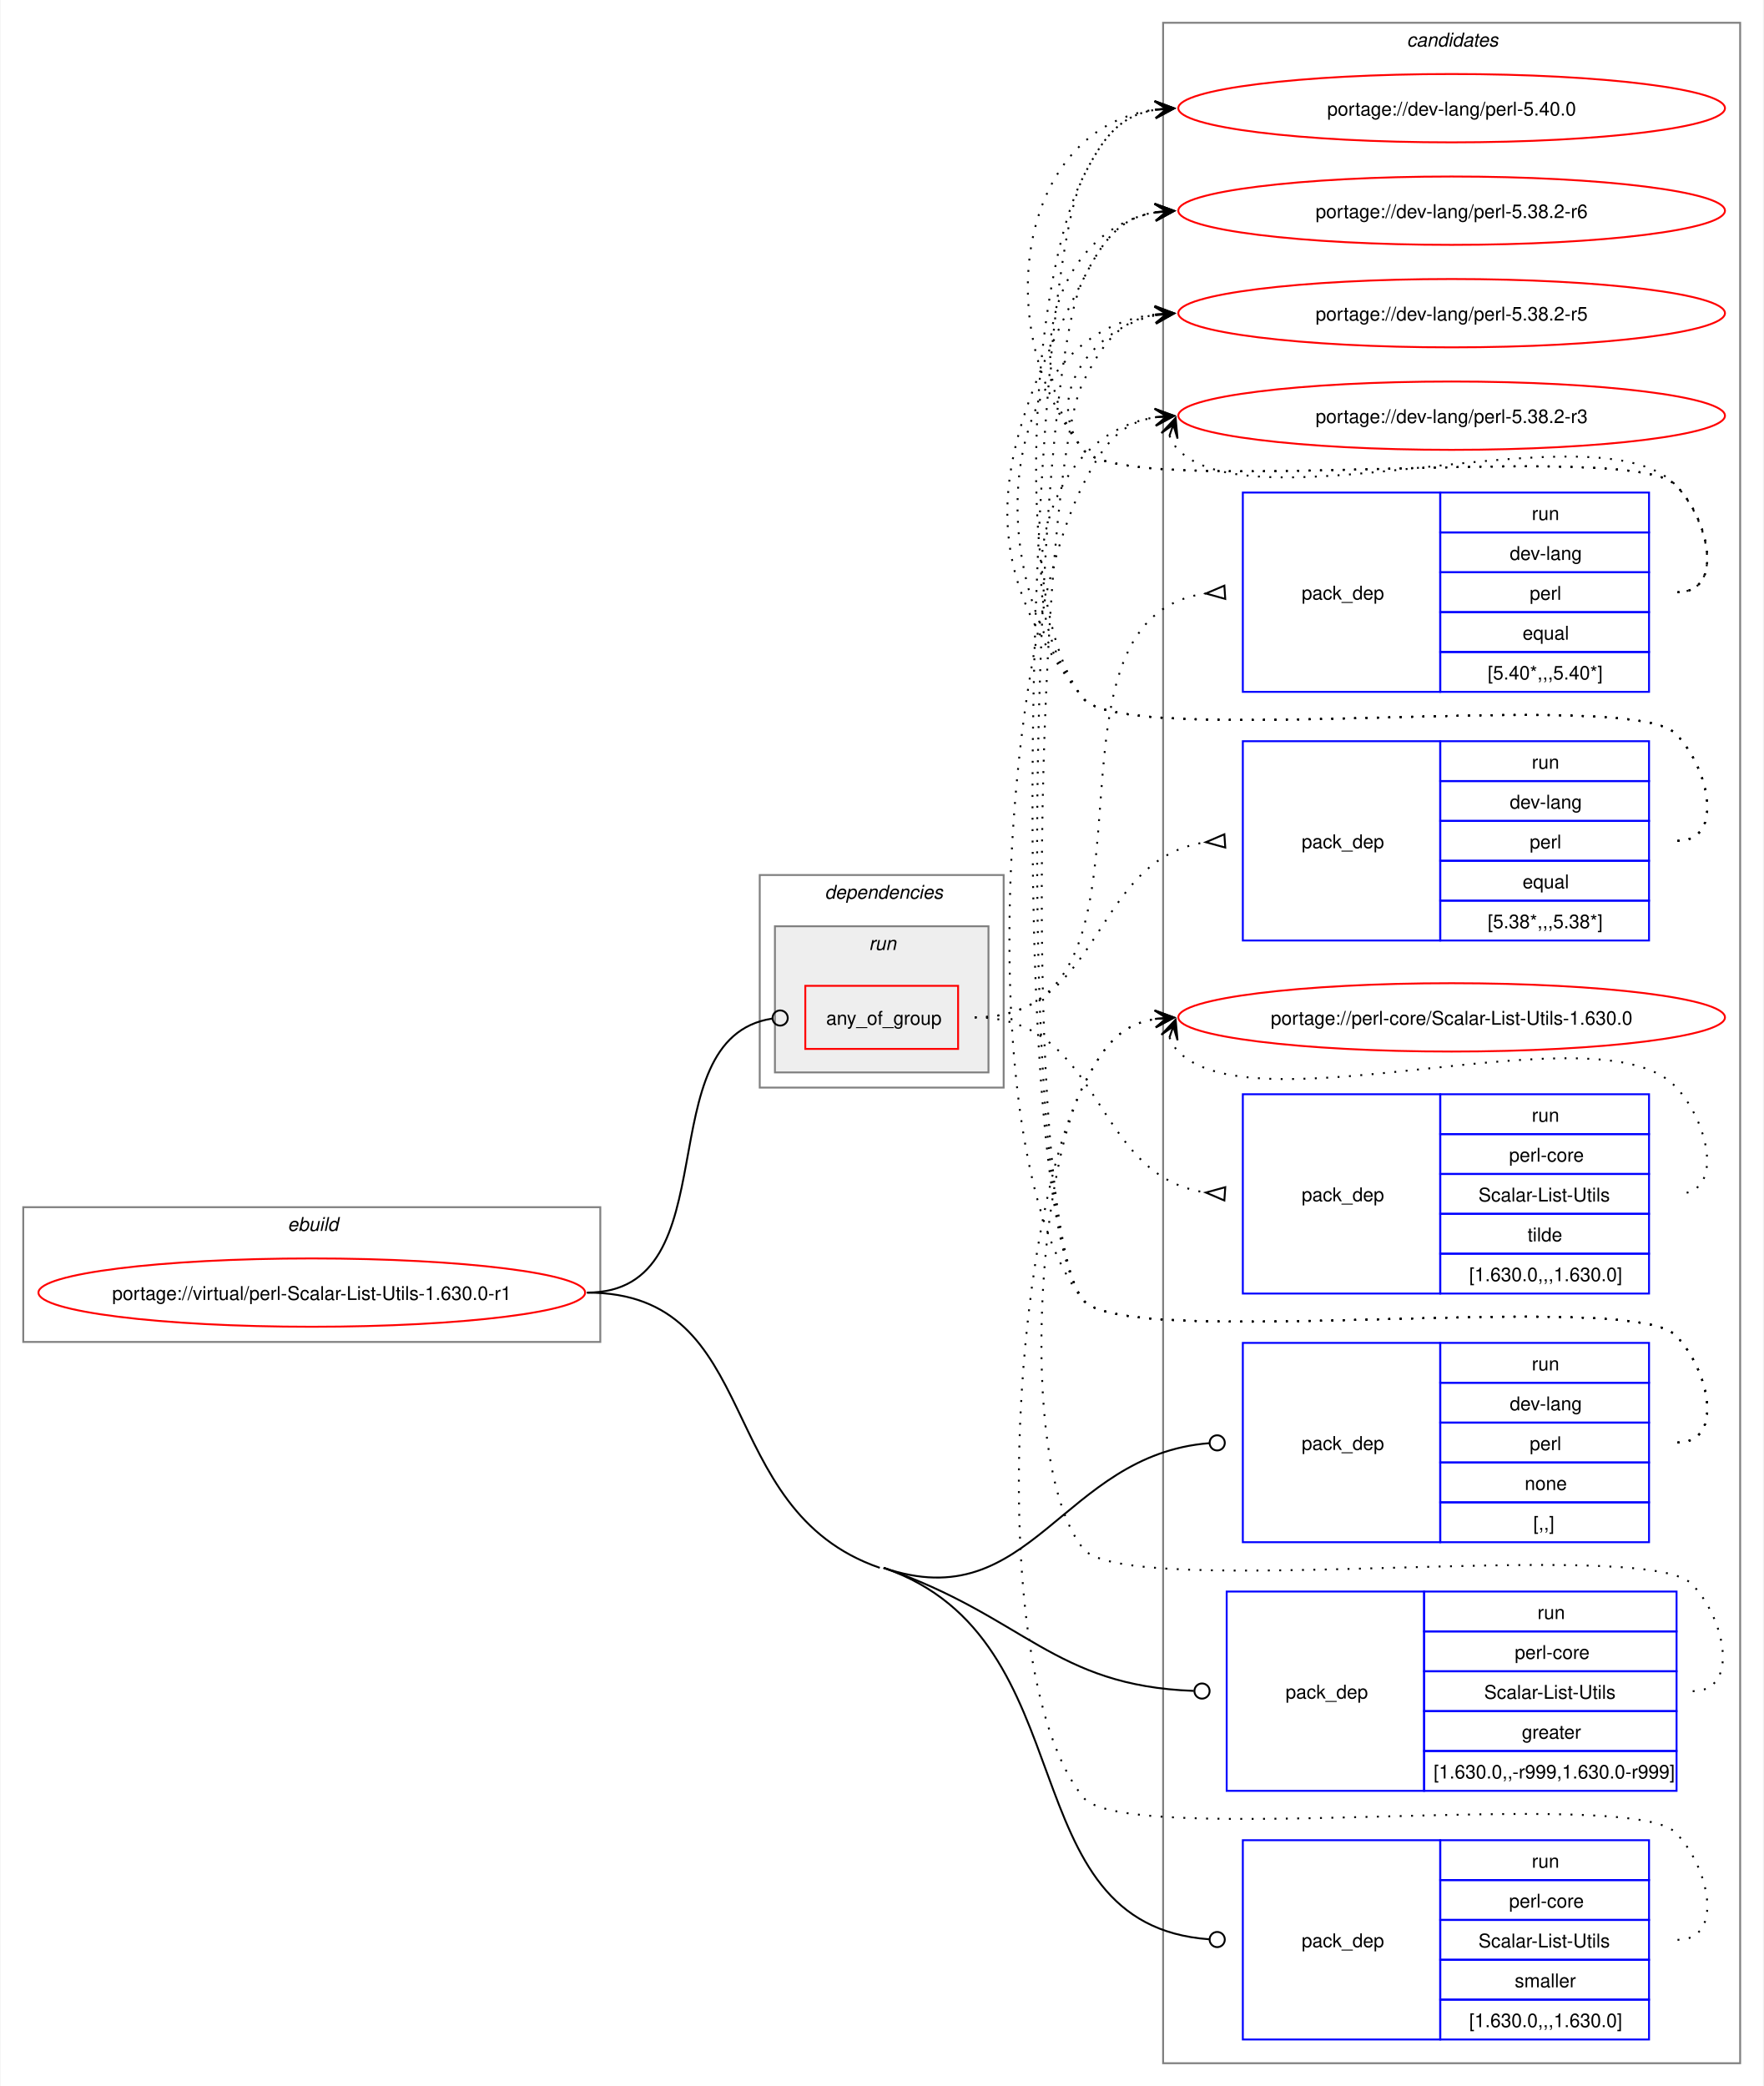
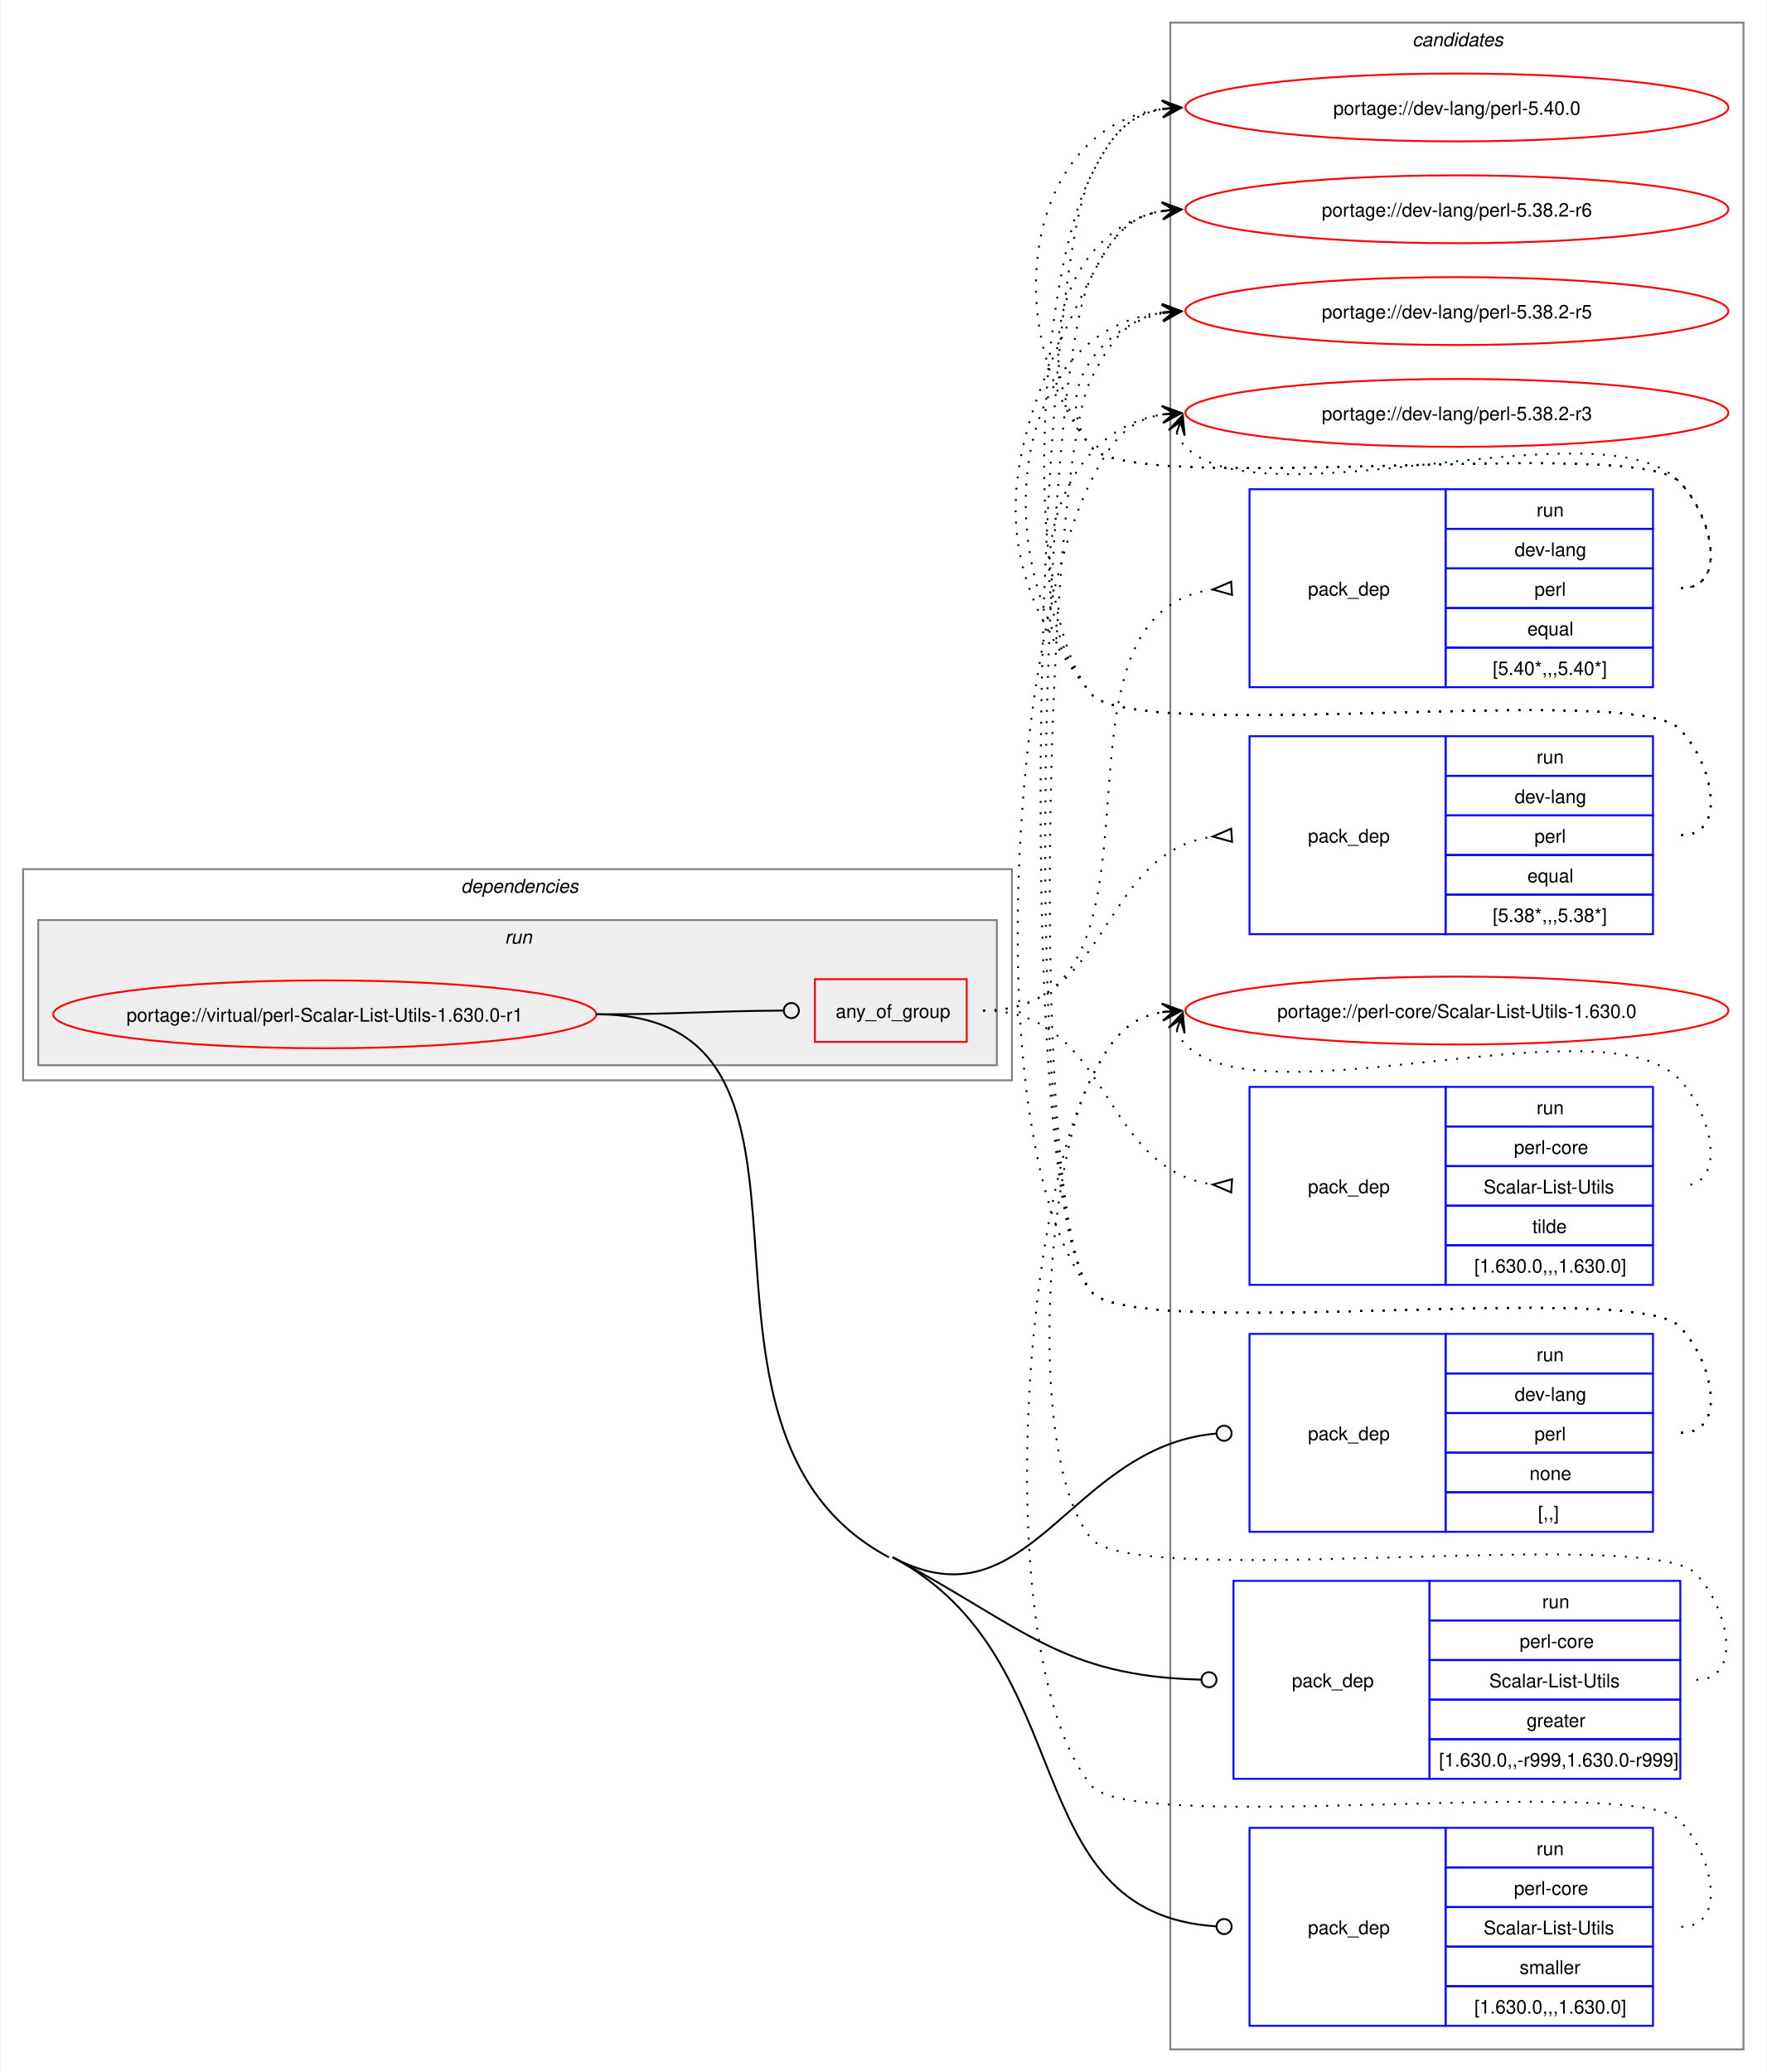
- <svg xmlns="http://www.w3.org/2000/svg" xmlns:xlink="http://www.w3.org/1999/xlink" width="929pt" height="1099pt" viewBox="0.00 0.00 928.50 1099.00">
+ <svg xmlns="http://www.w3.org/2000/svg" xmlns:xlink="http://www.w3.org/1999/xlink" width="937pt" height="1099pt" viewBox="0.00 0.00 936.50 1099.00">
  <g id="graph0" class="graph" transform="scale(1 1) rotate(0) translate(4 1095)">
-     <polygon fill="white" stroke="none" points="-4,4 -4,-1095 924.5,-1095 924.5,4 -4,4" />
+     <polygon fill="white" stroke="none" points="-4,4 -4,-1095 932.5,-1095 932.5,4 -4,4" />
    <g id="clust13" class="cluster">
-       <polygon fill="none" stroke="gray" points="608.5,-8 608.5,-1083 912.5,-1083 912.5,-8 608.5,-8" />
-       <text text-anchor="start" x="736.88" y="-1070.5" font-family="Helvetica,sans-Serif" font-style="italic" font-size="10.00">candidates</text>
-     </g>
-     <g id="clust1" class="cluster">
-       <polygon fill="none" stroke="gray" points="8,-388 8,-459 312,-459 312,-388 8,-388" />
-       <text text-anchor="start" x="147.25" y="-446.5" font-family="Helvetica,sans-Serif" font-style="italic" font-size="10.00">ebuild</text>
+       <polygon fill="none" stroke="gray" points="616.5,-8 616.5,-1083 920.5,-1083 920.5,-8 616.5,-8" />
+       <text text-anchor="start" x="744.88" y="-1070.5" font-family="Helvetica,sans-Serif" font-style="italic" font-size="10.00">candidates</text>
    </g>
    <g id="clust2" class="cluster">
-       <polygon fill="none" stroke="gray" points="396,-522 396,-634 524.5,-634 524.5,-522 396,-522" />
-       <text text-anchor="start" x="430.25" y="-621.5" font-family="Helvetica,sans-Serif" font-style="italic" font-size="10.00">dependencies</text>
+       <polygon fill="none" stroke="gray" points="8,-522 8,-634 532.5,-634 532.5,-522 8,-522" />
+       <text text-anchor="start" x="240.25" y="-621.5" font-family="Helvetica,sans-Serif" font-style="italic" font-size="10.00">dependencies</text>
    </g>
    <g id="clust5" class="cluster">
-       <polygon fill="#eeeeee" stroke="gray" points="404,-530 404,-607 516.5,-607 516.5,-530 404,-530" />
-       <text text-anchor="start" x="453.5" y="-594.5" font-family="Helvetica,sans-Serif" font-style="italic" font-size="10.00">run</text>
+       <polygon fill="#eeeeee" stroke="gray" points="16,-530 16,-607 524.5,-607 524.5,-530 16,-530" />
+       <text text-anchor="start" x="263.5" y="-594.5" font-family="Helvetica,sans-Serif" font-style="italic" font-size="10.00">run</text>
    </g>
    <g id="node1" class="node">
      <g id="a_node1">
        <a xlink:href="../virtual/perl-Scalar-List-Utils-1.630.0-r1.svg" xlink:title="portage://virtual/perl-Scalar-List-Utils-1.630.0-r1">
-           <ellipse fill="none" stroke="red" cx="160" cy="-414" rx="144" ry="18" />
-           <text text-anchor="middle" x="160" y="-410.12" font-family="Helvetica,sans-Serif" font-size="10.00">portage://virtual/perl-Scalar-List-Utils-1.630.0-r1</text>
+           <ellipse fill="none" stroke="red" cx="168" cy="-557" rx="144" ry="18" />
+           <text text-anchor="middle" x="168" y="-553.12" font-family="Helvetica,sans-Serif" font-size="10.00">portage://virtual/perl-Scalar-List-Utils-1.630.0-r1</text>
        </a>
      </g>
    </g>
    <g id="node2" class="node">
-       <polygon fill="none" stroke="red" points="420,-542.38 420,-575.62 500.5,-575.62 500.5,-542.38 420,-542.38" />
-       <text text-anchor="start" x="431" y="-555.12" font-family="Helvetica,sans-Serif" font-size="10.00">any_of_group</text>
+       <polygon fill="none" stroke="red" points="428,-542.38 428,-575.62 508.5,-575.62 508.5,-542.38 428,-542.38" />
+       <text text-anchor="start" x="439" y="-555.12" font-family="Helvetica,sans-Serif" font-size="10.00">any_of_group</text>
    </g>
    <g id="edge4" class="edge">
-       <path fill="none" stroke="black" d="M305,-414C381.77,-414 335.34,-547.89 402.48,-558.35" />
-       <ellipse fill="none" stroke="black" cx="406.76" cy="-558.67" rx="4" ry="4" />
+       <path fill="none" stroke="black" d="M312,-557C356.91,-557 370.3,-558.75 411.15,-558.98" />
+       <ellipse fill="none" stroke="black" cx="415.5" cy="-558.99" rx="4" ry="4" />
    </g>
    <g id="node6" class="node">
-       <polygon fill="none" stroke="blue" points="650.5,-282.5 650.5,-387.5 754.5,-387.5 754.5,-282.5 650.5,-282.5" />
-       <text text-anchor="start" x="681.5" y="-331.12" font-family="Helvetica,sans-Serif" font-size="10.00">pack_dep</text>
-       <polygon fill="none" stroke="blue" points="754.5,-366.5 754.5,-387.5 864.5,-387.5 864.5,-366.5 754.5,-366.5" />
-       <text text-anchor="start" x="802.75" y="-373" font-family="Helvetica,sans-Serif" font-size="10.00">run</text>
-       <polygon fill="none" stroke="blue" points="754.5,-345.5 754.5,-366.5 864.5,-366.5 864.5,-345.5 754.5,-345.5" />
-       <text text-anchor="start" x="791.12" y="-352" font-family="Helvetica,sans-Serif" font-size="10.00">dev-lang</text>
-       <polygon fill="none" stroke="blue" points="754.5,-324.5 754.5,-345.5 864.5,-345.5 864.5,-324.5 754.5,-324.5" />
-       <text text-anchor="start" x="801.62" y="-331" font-family="Helvetica,sans-Serif" font-size="10.00">perl</text>
-       <polygon fill="none" stroke="blue" points="754.5,-303.5 754.5,-324.5 864.5,-324.5 864.5,-303.5 754.5,-303.5" />
-       <text text-anchor="start" x="799" y="-310" font-family="Helvetica,sans-Serif" font-size="10.00">none</text>
-       <polygon fill="none" stroke="blue" points="754.5,-282.5 754.5,-303.5 864.5,-303.5 864.5,-282.5 754.5,-282.5" />
-       <text text-anchor="start" x="803.5" y="-289" font-family="Helvetica,sans-Serif" font-size="10.00">[,,]</text>
+       <polygon fill="none" stroke="blue" points="658.5,-282.5 658.5,-387.5 762.5,-387.5 762.5,-282.5 658.5,-282.5" />
+       <text text-anchor="start" x="689.5" y="-331.12" font-family="Helvetica,sans-Serif" font-size="10.00">pack_dep</text>
+       <polygon fill="none" stroke="blue" points="762.5,-366.5 762.5,-387.5 872.5,-387.5 872.5,-366.5 762.5,-366.5" />
+       <text text-anchor="start" x="810.75" y="-373" font-family="Helvetica,sans-Serif" font-size="10.00">run</text>
+       <polygon fill="none" stroke="blue" points="762.5,-345.5 762.5,-366.5 872.5,-366.5 872.5,-345.5 762.5,-345.5" />
+       <text text-anchor="start" x="799.12" y="-352" font-family="Helvetica,sans-Serif" font-size="10.00">dev-lang</text>
+       <polygon fill="none" stroke="blue" points="762.5,-324.5 762.5,-345.5 872.5,-345.5 872.5,-324.5 762.5,-324.5" />
+       <text text-anchor="start" x="809.62" y="-331" font-family="Helvetica,sans-Serif" font-size="10.00">perl</text>
+       <polygon fill="none" stroke="blue" points="762.5,-303.5 762.5,-324.5 872.5,-324.5 872.5,-303.5 762.5,-303.5" />
+       <text text-anchor="start" x="807" y="-310" font-family="Helvetica,sans-Serif" font-size="10.00">none</text>
+       <polygon fill="none" stroke="blue" points="762.5,-282.5 762.5,-303.5 872.5,-303.5 872.5,-282.5 762.5,-282.5" />
+       <text text-anchor="start" x="811.5" y="-289" font-family="Helvetica,sans-Serif" font-size="10.00">[,,]</text>
    </g>
    <g id="edge5" class="edge">
-       <path fill="none" stroke="black" d="M461.25,-269C539.08,-242.21 555.1,-328.56 632.76,-334.66" />
-       <ellipse fill="none" stroke="black" cx="637" cy="-334.83" rx="4" ry="4" />
+       <path fill="none" stroke="black" d="M469.25,-269C541.92,-230.34 562.74,-327.72 640.74,-334.62" />
+       <ellipse fill="none" stroke="black" cx="645" cy="-334.8" rx="4" ry="4" />
    </g>
    <g id="node7" class="node">
-       <polygon fill="none" stroke="blue" points="642,-151.5 642,-256.5 746,-256.5 746,-151.5 642,-151.5" />
-       <text text-anchor="start" x="673" y="-200.12" font-family="Helvetica,sans-Serif" font-size="10.00">pack_dep</text>
-       <polygon fill="none" stroke="blue" points="746,-235.5 746,-256.5 879,-256.5 879,-235.5 746,-235.5" />
-       <text text-anchor="start" x="805.75" y="-242" font-family="Helvetica,sans-Serif" font-size="10.00">run</text>
-       <polygon fill="none" stroke="blue" points="746,-214.5 746,-235.5 879,-235.5 879,-214.5 746,-214.5" />
-       <text text-anchor="start" x="793.75" y="-221" font-family="Helvetica,sans-Serif" font-size="10.00">perl-core</text>
-       <polygon fill="none" stroke="blue" points="746,-193.5 746,-214.5 879,-214.5 879,-193.5 746,-193.5" />
-       <text text-anchor="start" x="777.62" y="-200" font-family="Helvetica,sans-Serif" font-size="10.00">Scalar-List-Utils</text>
-       <polygon fill="none" stroke="blue" points="746,-172.5 746,-193.5 879,-193.5 879,-172.5 746,-172.5" />
-       <text text-anchor="start" x="797.5" y="-179" font-family="Helvetica,sans-Serif" font-size="10.00">greater</text>
-       <polygon fill="none" stroke="blue" points="746,-151.5 746,-172.5 879,-172.5 879,-151.5 746,-151.5" />
-       <text text-anchor="start" x="751" y="-158" font-family="Helvetica,sans-Serif" font-size="10.00">[1.630.0,,-r999,1.630.0-r999]</text>
+       <polygon fill="none" stroke="blue" points="650,-151.5 650,-256.5 754,-256.5 754,-151.5 650,-151.5" />
+       <text text-anchor="start" x="681" y="-200.12" font-family="Helvetica,sans-Serif" font-size="10.00">pack_dep</text>
+       <polygon fill="none" stroke="blue" points="754,-235.5 754,-256.5 887,-256.5 887,-235.5 754,-235.5" />
+       <text text-anchor="start" x="813.75" y="-242" font-family="Helvetica,sans-Serif" font-size="10.00">run</text>
+       <polygon fill="none" stroke="blue" points="754,-214.5 754,-235.5 887,-235.5 887,-214.5 754,-214.5" />
+       <text text-anchor="start" x="801.75" y="-221" font-family="Helvetica,sans-Serif" font-size="10.00">perl-core</text>
+       <polygon fill="none" stroke="blue" points="754,-193.5 754,-214.5 887,-214.5 887,-193.5 754,-193.5" />
+       <text text-anchor="start" x="785.62" y="-200" font-family="Helvetica,sans-Serif" font-size="10.00">Scalar-List-Utils</text>
+       <polygon fill="none" stroke="blue" points="754,-172.5 754,-193.5 887,-193.5 887,-172.5 754,-172.5" />
+       <text text-anchor="start" x="805.5" y="-179" font-family="Helvetica,sans-Serif" font-size="10.00">greater</text>
+       <polygon fill="none" stroke="blue" points="754,-151.5 754,-172.5 887,-172.5 887,-151.5 754,-151.5" />
+       <text text-anchor="start" x="759" y="-158" font-family="Helvetica,sans-Serif" font-size="10.00">[1.630.0,,-r999,1.630.0-r999]</text>
    </g>
    <g id="edge6" class="edge">
-       <path fill="none" stroke="black" d="M461.25,-269C535.75,-243.35 550.62,-206.83 624.67,-204.16" />
-       <ellipse fill="none" stroke="black" cx="629" cy="-204.08" rx="4" ry="4" />
+       <path fill="none" stroke="black" d="M469.25,-269C538.81,-232 558.25,-205.99 632.65,-204.11" />
+       <ellipse fill="none" stroke="black" cx="637" cy="-204.06" rx="4" ry="4" />
    </g>
    <g id="node8" class="node">
-       <polygon fill="none" stroke="blue" points="650.5,-20.5 650.5,-125.5 754.5,-125.5 754.5,-20.5 650.5,-20.5" />
-       <text text-anchor="start" x="681.5" y="-69.12" font-family="Helvetica,sans-Serif" font-size="10.00">pack_dep</text>
-       <polygon fill="none" stroke="blue" points="754.5,-104.5 754.5,-125.5 864.5,-125.5 864.5,-104.5 754.5,-104.5" />
-       <text text-anchor="start" x="802.75" y="-111" font-family="Helvetica,sans-Serif" font-size="10.00">run</text>
-       <polygon fill="none" stroke="blue" points="754.5,-83.5 754.5,-104.5 864.5,-104.5 864.5,-83.5 754.5,-83.5" />
-       <text text-anchor="start" x="790.75" y="-90" font-family="Helvetica,sans-Serif" font-size="10.00">perl-core</text>
-       <polygon fill="none" stroke="blue" points="754.5,-62.5 754.5,-83.5 864.5,-83.5 864.5,-62.5 754.5,-62.5" />
-       <text text-anchor="start" x="774.62" y="-69" font-family="Helvetica,sans-Serif" font-size="10.00">Scalar-List-Utils</text>
-       <polygon fill="none" stroke="blue" points="754.5,-41.5 754.5,-62.5 864.5,-62.5 864.5,-41.5 754.5,-41.5" />
-       <text text-anchor="start" x="793.75" y="-48" font-family="Helvetica,sans-Serif" font-size="10.00">smaller</text>
-       <polygon fill="none" stroke="blue" points="754.5,-20.5 754.5,-41.5 864.5,-41.5 864.5,-20.5 754.5,-20.5" />
-       <text text-anchor="start" x="769.75" y="-27" font-family="Helvetica,sans-Serif" font-size="10.00">[1.630.0,,,1.630.0]</text>
+       <polygon fill="none" stroke="blue" points="658.5,-20.5 658.5,-125.5 762.5,-125.5 762.5,-20.5 658.5,-20.5" />
+       <text text-anchor="start" x="689.5" y="-69.12" font-family="Helvetica,sans-Serif" font-size="10.00">pack_dep</text>
+       <polygon fill="none" stroke="blue" points="762.5,-104.5 762.5,-125.5 872.5,-125.5 872.5,-104.5 762.5,-104.5" />
+       <text text-anchor="start" x="810.75" y="-111" font-family="Helvetica,sans-Serif" font-size="10.00">run</text>
+       <polygon fill="none" stroke="blue" points="762.5,-83.5 762.5,-104.5 872.5,-104.5 872.5,-83.5 762.5,-83.5" />
+       <text text-anchor="start" x="798.75" y="-90" font-family="Helvetica,sans-Serif" font-size="10.00">perl-core</text>
+       <polygon fill="none" stroke="blue" points="762.5,-62.5 762.5,-83.5 872.5,-83.5 872.5,-62.5 762.5,-62.5" />
+       <text text-anchor="start" x="782.62" y="-69" font-family="Helvetica,sans-Serif" font-size="10.00">Scalar-List-Utils</text>
+       <polygon fill="none" stroke="blue" points="762.5,-41.5 762.5,-62.5 872.5,-62.5 872.5,-41.5 762.5,-41.5" />
+       <text text-anchor="start" x="801.75" y="-48" font-family="Helvetica,sans-Serif" font-size="10.00">smaller</text>
+       <polygon fill="none" stroke="blue" points="762.5,-20.5 762.5,-41.5 872.5,-41.5 872.5,-20.5 762.5,-20.5" />
+       <text text-anchor="start" x="777.75" y="-27" font-family="Helvetica,sans-Serif" font-size="10.00">[1.630.0,,,1.630.0]</text>
    </g>
    <g id="edge7" class="edge">
-       <path fill="none" stroke="black" d="M461.25,-269C570.31,-231.46 525.59,-80.92 632.81,-73.3" />
-       <ellipse fill="none" stroke="black" cx="637" cy="-73.16" rx="4" ry="4" />
-       <path fill="none" stroke="black" d="M305,-414C399.09,-414 370.28,-299.63 459.25,-269" />
+       <path fill="none" stroke="black" d="M469.25,-269C571.08,-214.83 533.22,-80.08 640.79,-73.27" />
+       <ellipse fill="none" stroke="black" cx="645" cy="-73.14" rx="4" ry="4" />
+       <path fill="none" stroke="black" d="M312,-557C457.41,-557 338.87,-337.29 467.25,-269" />
    </g>
    <g id="node3" class="node">
-       <polygon fill="none" stroke="blue" points="650.5,-730.5 650.5,-835.5 754.5,-835.5 754.5,-730.5 650.5,-730.5" />
-       <text text-anchor="start" x="681.5" y="-779.12" font-family="Helvetica,sans-Serif" font-size="10.00">pack_dep</text>
-       <polygon fill="none" stroke="blue" points="754.5,-814.5 754.5,-835.5 864.5,-835.5 864.5,-814.5 754.5,-814.5" />
-       <text text-anchor="start" x="802.75" y="-821" font-family="Helvetica,sans-Serif" font-size="10.00">run</text>
-       <polygon fill="none" stroke="blue" points="754.5,-793.5 754.5,-814.5 864.5,-814.5 864.5,-793.5 754.5,-793.5" />
-       <text text-anchor="start" x="791.12" y="-800" font-family="Helvetica,sans-Serif" font-size="10.00">dev-lang</text>
-       <polygon fill="none" stroke="blue" points="754.5,-772.5 754.5,-793.5 864.5,-793.5 864.5,-772.5 754.5,-772.5" />
-       <text text-anchor="start" x="801.62" y="-779" font-family="Helvetica,sans-Serif" font-size="10.00">perl</text>
-       <polygon fill="none" stroke="blue" points="754.5,-751.5 754.5,-772.5 864.5,-772.5 864.5,-751.5 754.5,-751.5" />
-       <text text-anchor="start" x="797.88" y="-758" font-family="Helvetica,sans-Serif" font-size="10.00">equal</text>
-       <polygon fill="none" stroke="blue" points="754.5,-730.5 754.5,-751.5 864.5,-751.5 864.5,-730.5 754.5,-730.5" />
-       <text text-anchor="start" x="779.5" y="-737" font-family="Helvetica,sans-Serif" font-size="10.00">[5.40*,,,5.40*]</text>
+       <polygon fill="none" stroke="blue" points="658.5,-730.5 658.5,-835.5 762.5,-835.5 762.5,-730.5 658.5,-730.5" />
+       <text text-anchor="start" x="689.5" y="-779.12" font-family="Helvetica,sans-Serif" font-size="10.00">pack_dep</text>
+       <polygon fill="none" stroke="blue" points="762.5,-814.5 762.5,-835.5 872.5,-835.5 872.5,-814.5 762.5,-814.5" />
+       <text text-anchor="start" x="810.75" y="-821" font-family="Helvetica,sans-Serif" font-size="10.00">run</text>
+       <polygon fill="none" stroke="blue" points="762.5,-793.5 762.5,-814.5 872.5,-814.5 872.5,-793.5 762.5,-793.5" />
+       <text text-anchor="start" x="799.12" y="-800" font-family="Helvetica,sans-Serif" font-size="10.00">dev-lang</text>
+       <polygon fill="none" stroke="blue" points="762.5,-772.5 762.5,-793.5 872.5,-793.5 872.5,-772.5 762.5,-772.5" />
+       <text text-anchor="start" x="809.62" y="-779" font-family="Helvetica,sans-Serif" font-size="10.00">perl</text>
+       <polygon fill="none" stroke="blue" points="762.5,-751.5 762.5,-772.5 872.5,-772.5 872.5,-751.5 762.5,-751.5" />
+       <text text-anchor="start" x="805.88" y="-758" font-family="Helvetica,sans-Serif" font-size="10.00">equal</text>
+       <polygon fill="none" stroke="blue" points="762.5,-730.5 762.5,-751.5 872.5,-751.5 872.5,-730.5 762.5,-730.5" />
+       <text text-anchor="start" x="787.5" y="-737" font-family="Helvetica,sans-Serif" font-size="10.00">[5.40*,,,5.40*]</text>
    </g>
    <g id="edge1" class="edge">
-       <path fill="none" stroke="black" stroke-dasharray="1,5" d="M509.25,-559C621.14,-559 532.04,-768.8 630.98,-782.32" />
-       <polygon fill="none" stroke="black" points="640.77,-786.46 631.02,-782.32 641.23,-779.47 640.77,-786.46" />
+       <path fill="none" stroke="black" stroke-dasharray="1,5" d="M517.25,-559C629.14,-559 540.04,-768.8 638.98,-782.32" />
+       <polygon fill="none" stroke="black" points="648.77,-786.46 639.02,-782.32 649.23,-779.47 648.77,-786.46" />
    </g>
    <g id="node4" class="node">
-       <polygon fill="none" stroke="blue" points="650.5,-599.5 650.5,-704.5 754.5,-704.5 754.5,-599.5 650.5,-599.5" />
-       <text text-anchor="start" x="681.5" y="-648.12" font-family="Helvetica,sans-Serif" font-size="10.00">pack_dep</text>
-       <polygon fill="none" stroke="blue" points="754.5,-683.5 754.5,-704.5 864.5,-704.5 864.5,-683.5 754.5,-683.5" />
-       <text text-anchor="start" x="802.75" y="-690" font-family="Helvetica,sans-Serif" font-size="10.00">run</text>
-       <polygon fill="none" stroke="blue" points="754.5,-662.5 754.5,-683.5 864.5,-683.5 864.5,-662.5 754.5,-662.5" />
-       <text text-anchor="start" x="791.12" y="-669" font-family="Helvetica,sans-Serif" font-size="10.00">dev-lang</text>
-       <polygon fill="none" stroke="blue" points="754.5,-641.5 754.5,-662.5 864.5,-662.5 864.5,-641.5 754.5,-641.5" />
-       <text text-anchor="start" x="801.62" y="-648" font-family="Helvetica,sans-Serif" font-size="10.00">perl</text>
-       <polygon fill="none" stroke="blue" points="754.5,-620.5 754.5,-641.5 864.5,-641.5 864.5,-620.5 754.5,-620.5" />
-       <text text-anchor="start" x="797.88" y="-627" font-family="Helvetica,sans-Serif" font-size="10.00">equal</text>
-       <polygon fill="none" stroke="blue" points="754.5,-599.5 754.5,-620.5 864.5,-620.5 864.5,-599.5 754.5,-599.5" />
-       <text text-anchor="start" x="779.5" y="-606" font-family="Helvetica,sans-Serif" font-size="10.00">[5.38*,,,5.38*]</text>
+       <polygon fill="none" stroke="blue" points="658.5,-599.5 658.5,-704.5 762.5,-704.5 762.5,-599.5 658.5,-599.5" />
+       <text text-anchor="start" x="689.5" y="-648.12" font-family="Helvetica,sans-Serif" font-size="10.00">pack_dep</text>
+       <polygon fill="none" stroke="blue" points="762.5,-683.5 762.5,-704.5 872.5,-704.5 872.5,-683.5 762.5,-683.5" />
+       <text text-anchor="start" x="810.75" y="-690" font-family="Helvetica,sans-Serif" font-size="10.00">run</text>
+       <polygon fill="none" stroke="blue" points="762.5,-662.5 762.5,-683.5 872.5,-683.5 872.5,-662.5 762.5,-662.5" />
+       <text text-anchor="start" x="799.12" y="-669" font-family="Helvetica,sans-Serif" font-size="10.00">dev-lang</text>
+       <polygon fill="none" stroke="blue" points="762.5,-641.5 762.5,-662.5 872.5,-662.5 872.5,-641.5 762.5,-641.5" />
+       <text text-anchor="start" x="809.62" y="-648" font-family="Helvetica,sans-Serif" font-size="10.00">perl</text>
+       <polygon fill="none" stroke="blue" points="762.5,-620.5 762.5,-641.5 872.5,-641.5 872.5,-620.5 762.5,-620.5" />
+       <text text-anchor="start" x="805.88" y="-627" font-family="Helvetica,sans-Serif" font-size="10.00">equal</text>
+       <polygon fill="none" stroke="blue" points="762.5,-599.5 762.5,-620.5 872.5,-620.5 872.5,-599.5 762.5,-599.5" />
+       <text text-anchor="start" x="787.5" y="-606" font-family="Helvetica,sans-Serif" font-size="10.00">[5.38*,,,5.38*]</text>
    </g>
    <g id="edge2" class="edge">
-       <path fill="none" stroke="black" stroke-dasharray="1,5" d="M509.25,-559C577.46,-559 570.59,-642.79 631.18,-651.3" />
-       <polygon fill="none" stroke="black" points="640.77,-655.46 631.02,-651.29 641.24,-648.47 640.77,-655.46" />
+       <path fill="none" stroke="black" stroke-dasharray="1,5" d="M517.25,-559C585.46,-559 578.59,-642.79 639.18,-651.3" />
+       <polygon fill="none" stroke="black" points="648.77,-655.46 639.02,-651.29 649.24,-648.47 648.77,-655.46" />
    </g>
    <g id="node5" class="node">
-       <polygon fill="none" stroke="blue" points="650.5,-413.5 650.5,-518.5 754.5,-518.5 754.5,-413.5 650.5,-413.5" />
-       <text text-anchor="start" x="681.5" y="-462.12" font-family="Helvetica,sans-Serif" font-size="10.00">pack_dep</text>
-       <polygon fill="none" stroke="blue" points="754.5,-497.5 754.5,-518.5 864.5,-518.5 864.5,-497.5 754.5,-497.5" />
-       <text text-anchor="start" x="802.75" y="-504" font-family="Helvetica,sans-Serif" font-size="10.00">run</text>
-       <polygon fill="none" stroke="blue" points="754.5,-476.5 754.5,-497.5 864.5,-497.5 864.5,-476.5 754.5,-476.5" />
-       <text text-anchor="start" x="790.75" y="-483" font-family="Helvetica,sans-Serif" font-size="10.00">perl-core</text>
-       <polygon fill="none" stroke="blue" points="754.5,-455.5 754.5,-476.5 864.5,-476.5 864.5,-455.5 754.5,-455.5" />
-       <text text-anchor="start" x="774.62" y="-462" font-family="Helvetica,sans-Serif" font-size="10.00">Scalar-List-Utils</text>
-       <polygon fill="none" stroke="blue" points="754.5,-434.5 754.5,-455.5 864.5,-455.5 864.5,-434.5 754.5,-434.5" />
-       <text text-anchor="start" x="800.5" y="-441" font-family="Helvetica,sans-Serif" font-size="10.00">tilde</text>
-       <polygon fill="none" stroke="blue" points="754.5,-413.5 754.5,-434.5 864.5,-434.5 864.5,-413.5 754.5,-413.5" />
-       <text text-anchor="start" x="769.75" y="-420" font-family="Helvetica,sans-Serif" font-size="10.00">[1.630.0,,,1.630.0]</text>
+       <polygon fill="none" stroke="blue" points="658.5,-413.5 658.5,-518.5 762.5,-518.5 762.5,-413.5 658.5,-413.5" />
+       <text text-anchor="start" x="689.5" y="-462.12" font-family="Helvetica,sans-Serif" font-size="10.00">pack_dep</text>
+       <polygon fill="none" stroke="blue" points="762.5,-497.5 762.5,-518.5 872.5,-518.5 872.5,-497.5 762.5,-497.5" />
+       <text text-anchor="start" x="810.75" y="-504" font-family="Helvetica,sans-Serif" font-size="10.00">run</text>
+       <polygon fill="none" stroke="blue" points="762.5,-476.5 762.5,-497.5 872.5,-497.5 872.5,-476.5 762.5,-476.5" />
+       <text text-anchor="start" x="798.75" y="-483" font-family="Helvetica,sans-Serif" font-size="10.00">perl-core</text>
+       <polygon fill="none" stroke="blue" points="762.5,-455.5 762.5,-476.5 872.5,-476.5 872.5,-455.5 762.5,-455.5" />
+       <text text-anchor="start" x="782.62" y="-462" font-family="Helvetica,sans-Serif" font-size="10.00">Scalar-List-Utils</text>
+       <polygon fill="none" stroke="blue" points="762.5,-434.5 762.5,-455.5 872.5,-455.5 872.5,-434.5 762.5,-434.5" />
+       <text text-anchor="start" x="808.5" y="-441" font-family="Helvetica,sans-Serif" font-size="10.00">tilde</text>
+       <polygon fill="none" stroke="blue" points="762.5,-413.5 762.5,-434.5 872.5,-434.5 872.5,-413.5 762.5,-413.5" />
+       <text text-anchor="start" x="777.75" y="-420" font-family="Helvetica,sans-Serif" font-size="10.00">[1.630.0,,,1.630.0]</text>
    </g>
    <g id="edge3" class="edge">
-       <path fill="none" stroke="black" stroke-dasharray="1,5" d="M509.25,-559C577.46,-559 570.59,-475.21 631.18,-466.7" />
-       <polygon fill="none" stroke="black" points="641.24,-469.53 631.02,-466.71 640.77,-462.54 641.24,-469.53" />
+       <path fill="none" stroke="black" stroke-dasharray="1,5" d="M517.25,-559C585.46,-559 578.59,-475.21 639.18,-466.7" />
+       <polygon fill="none" stroke="black" points="649.24,-469.53 639.02,-466.71 648.77,-462.54 649.24,-469.53" />
    </g>
    <g id="node9" class="node">
      <g id="a_node9">
        <a xlink:href="../dev-lang/perl-5.40.0.svg" xlink:title="portage://dev-lang/perl-5.40.0">
-           <ellipse fill="none" stroke="red" cx="760.5" cy="-1038" rx="144" ry="18" />
-           <text text-anchor="middle" x="760.5" y="-1034.12" font-family="Helvetica,sans-Serif" font-size="10.00">portage://dev-lang/perl-5.40.0</text>
+           <ellipse fill="none" stroke="red" cx="768.5" cy="-1038" rx="144" ry="18" />
+           <text text-anchor="middle" x="768.5" y="-1034.12" font-family="Helvetica,sans-Serif" font-size="10.00">portage://dev-lang/perl-5.40.0</text>
        </a>
      </g>
    </g>
    <g id="edge8" class="edge">
-       <path fill="none" stroke="black" stroke-dasharray="1,5" d="M879.5,-783C904.62,-783 896.1,-821.59 878.5,-839.5 854.16,-864.27 588.33,-830.99 566.5,-858 516.72,-919.58 531.09,-1027.72 604.72,-1037.32" />
-       <polygon fill="black" stroke="black" points="614.28,-1037.92 604.02,-1041.78 610.51,-1037.68 604.3,-1037.29 604.3,-1037.29 604.3,-1037.29 610.51,-1037.68 604.59,-1032.8 614.28,-1037.92" />
+       <path fill="none" stroke="black" stroke-dasharray="1,5" d="M887.5,-783C912.62,-783 904.1,-821.59 886.5,-839.5 862.16,-864.27 596.33,-830.99 574.5,-858 524.72,-919.58 539.09,-1027.72 612.72,-1037.32" />
+       <polygon fill="black" stroke="black" points="622.28,-1037.92 612.02,-1041.78 618.51,-1037.68 612.3,-1037.29 612.3,-1037.29 612.3,-1037.29 618.51,-1037.68 612.59,-1032.8 622.28,-1037.92" />
    </g>
    <g id="node10" class="node">
      <g id="a_node10">
        <a xlink:href="../dev-lang/perl-5.38.2-r6.svg" xlink:title="portage://dev-lang/perl-5.38.2-r6">
-           <ellipse fill="none" stroke="red" cx="760.5" cy="-984" rx="144" ry="18" />
-           <text text-anchor="middle" x="760.5" y="-980.12" font-family="Helvetica,sans-Serif" font-size="10.00">portage://dev-lang/perl-5.38.2-r6</text>
+           <ellipse fill="none" stroke="red" cx="768.5" cy="-984" rx="144" ry="18" />
+           <text text-anchor="middle" x="768.5" y="-980.12" font-family="Helvetica,sans-Serif" font-size="10.00">portage://dev-lang/perl-5.38.2-r6</text>
        </a>
      </g>
    </g>
    <g id="edge9" class="edge">
-       <path fill="none" stroke="black" stroke-dasharray="1,5" d="M879.5,-783C904.62,-783 896.1,-821.59 878.5,-839.5 854.16,-864.27 588.33,-830.99 566.5,-858 531.09,-901.81 552.33,-974.22 604.63,-983.1" />
-       <polygon fill="black" stroke="black" points="614.29,-983.9 603.95,-987.56 610.52,-983.59 604.32,-983.07 604.32,-983.07 604.32,-983.07 610.52,-983.59 604.69,-978.59 614.29,-983.9" />
+       <path fill="none" stroke="black" stroke-dasharray="1,5" d="M887.5,-783C912.62,-783 904.1,-821.59 886.5,-839.5 862.16,-864.27 596.33,-830.99 574.5,-858 539.09,-901.81 560.33,-974.22 612.63,-983.1" />
+       <polygon fill="black" stroke="black" points="622.29,-983.9 611.95,-987.56 618.52,-983.59 612.32,-983.07 612.32,-983.07 612.32,-983.07 618.52,-983.59 612.69,-978.59 622.29,-983.9" />
    </g>
    <g id="node11" class="node">
      <g id="a_node11">
        <a xlink:href="../dev-lang/perl-5.38.2-r5.svg" xlink:title="portage://dev-lang/perl-5.38.2-r5">
-           <ellipse fill="none" stroke="red" cx="760.5" cy="-930" rx="144" ry="18" />
-           <text text-anchor="middle" x="760.5" y="-926.12" font-family="Helvetica,sans-Serif" font-size="10.00">portage://dev-lang/perl-5.38.2-r5</text>
+           <ellipse fill="none" stroke="red" cx="768.5" cy="-930" rx="144" ry="18" />
+           <text text-anchor="middle" x="768.5" y="-926.12" font-family="Helvetica,sans-Serif" font-size="10.00">portage://dev-lang/perl-5.38.2-r5</text>
        </a>
      </g>
    </g>
    <g id="edge10" class="edge">
-       <path fill="none" stroke="black" stroke-dasharray="1,5" d="M879.5,-783C904.62,-783 896.1,-821.59 878.5,-839.5 854.16,-864.27 588.33,-830.99 566.5,-858 544.45,-885.28 570.82,-922.25 604.77,-928.94" />
-       <polygon fill="black" stroke="black" points="614.29,-929.88 603.89,-933.38 610.52,-929.51 604.34,-928.9 604.34,-928.9 604.34,-928.9 610.52,-929.51 604.78,-924.42 614.29,-929.88" />
+       <path fill="none" stroke="black" stroke-dasharray="1,5" d="M887.5,-783C912.62,-783 904.1,-821.59 886.5,-839.5 862.16,-864.27 596.33,-830.99 574.5,-858 552.45,-885.28 578.82,-922.25 612.77,-928.94" />
+       <polygon fill="black" stroke="black" points="622.29,-929.88 611.89,-933.38 618.52,-929.51 612.34,-928.9 612.34,-928.9 612.34,-928.9 618.52,-929.51 612.78,-924.42 622.29,-929.88" />
    </g>
    <g id="node12" class="node">
      <g id="a_node12">
        <a xlink:href="../dev-lang/perl-5.38.2-r3.svg" xlink:title="portage://dev-lang/perl-5.38.2-r3">
-           <ellipse fill="none" stroke="red" cx="760.5" cy="-876" rx="144" ry="18" />
-           <text text-anchor="middle" x="760.5" y="-872.12" font-family="Helvetica,sans-Serif" font-size="10.00">portage://dev-lang/perl-5.38.2-r3</text>
+           <ellipse fill="none" stroke="red" cx="768.5" cy="-876" rx="144" ry="18" />
+           <text text-anchor="middle" x="768.5" y="-872.12" font-family="Helvetica,sans-Serif" font-size="10.00">portage://dev-lang/perl-5.38.2-r3</text>
        </a>
      </g>
    </g>
    <g id="edge11" class="edge">
-       <path fill="none" stroke="black" stroke-dasharray="1,5" d="M611.87,-865.45C612.9,-862.7 614.57,-859.96 616.5,-858 657.46,-816.42 838.33,-881.85 878.5,-839.5 895.78,-821.28 904.62,-783 879.5,-783" />
-       <polygon fill="black" stroke="black" points="615.1,-874.85 607.59,-866.86 613.87,-871.27 611.84,-865.39 611.84,-865.39 611.84,-865.39 613.87,-871.27 616.1,-863.93 615.1,-874.85" />
+       <path fill="none" stroke="black" stroke-dasharray="1,5" d="M619.87,-865.45C620.9,-862.7 622.57,-859.96 624.5,-858 665.46,-816.42 846.33,-881.85 886.5,-839.5 903.78,-821.28 912.62,-783 887.5,-783" />
+       <polygon fill="black" stroke="black" points="623.1,-874.85 615.59,-866.86 621.87,-871.27 619.84,-865.39 619.84,-865.39 619.84,-865.39 621.87,-871.27 624.1,-863.93 623.1,-874.85" />
    </g>
    <g id="edge12" class="edge">
-       <path fill="none" stroke="black" stroke-dasharray="1,5" d="M879.5,-652C904.62,-652 896.1,-690.59 878.5,-708.5 854.16,-733.27 588.33,-699.99 566.5,-727 528.08,-774.52 538.9,-947.48 566.5,-1002 576.89,-1022.53 585.52,-1034.2 604.54,-1037.21" />
-       <polygon fill="black" stroke="black" points="614.28,-1037.91 603.99,-1041.68 610.51,-1037.64 604.31,-1037.2 604.31,-1037.2 604.31,-1037.2 610.51,-1037.64 604.63,-1032.71 614.28,-1037.91" />
+       <path fill="none" stroke="black" stroke-dasharray="1,5" d="M887.5,-652C912.62,-652 904.1,-690.59 886.5,-708.5 862.16,-733.27 596.33,-699.99 574.5,-727 536.08,-774.52 546.9,-947.48 574.5,-1002 584.89,-1022.53 593.52,-1034.2 612.54,-1037.21" />
+       <polygon fill="black" stroke="black" points="622.28,-1037.91 611.99,-1041.68 618.51,-1037.64 612.31,-1037.2 612.31,-1037.2 612.31,-1037.2 618.51,-1037.64 612.63,-1032.71 622.28,-1037.91" />
    </g>
    <g id="edge13" class="edge">
-       <path fill="none" stroke="black" stroke-dasharray="1,5" d="M879.5,-652C904.62,-652 896.1,-690.59 878.5,-708.5 854.16,-733.27 588.33,-699.99 566.5,-727 504.75,-803.38 522.14,-860.37 566.5,-948 576.89,-968.53 585.52,-980.2 604.54,-983.21" />
-       <polygon fill="black" stroke="black" points="614.28,-983.91 603.99,-987.68 610.51,-983.64 604.31,-983.2 604.31,-983.2 604.31,-983.2 610.51,-983.64 604.63,-978.71 614.28,-983.91" />
+       <path fill="none" stroke="black" stroke-dasharray="1,5" d="M887.5,-652C912.62,-652 904.1,-690.59 886.5,-708.5 862.16,-733.27 596.33,-699.99 574.5,-727 512.75,-803.38 530.14,-860.37 574.5,-948 584.89,-968.53 593.52,-980.2 612.54,-983.21" />
+       <polygon fill="black" stroke="black" points="622.28,-983.91 611.99,-987.68 618.51,-983.64 612.31,-983.2 612.31,-983.2 612.31,-983.2 618.51,-983.64 612.63,-978.71 622.28,-983.91" />
    </g>
    <g id="edge14" class="edge">
-       <path fill="none" stroke="black" stroke-dasharray="1,5" d="M879.5,-652C904.62,-652 896.1,-690.59 878.5,-708.5 854.16,-733.27 588.33,-699.99 566.5,-727 510.54,-796.22 521.62,-919.37 604.47,-929.35" />
-       <polygon fill="black" stroke="black" points="614.28,-929.93 604.04,-933.83 610.51,-929.71 604.3,-929.34 604.3,-929.34 604.3,-929.34 610.51,-929.71 604.56,-924.85 614.28,-929.93" />
+       <path fill="none" stroke="black" stroke-dasharray="1,5" d="M887.5,-652C912.62,-652 904.1,-690.59 886.5,-708.5 862.16,-733.27 596.33,-699.99 574.5,-727 518.54,-796.22 529.62,-919.37 612.47,-929.35" />
+       <polygon fill="black" stroke="black" points="622.28,-929.93 612.04,-933.83 618.51,-929.71 612.3,-929.34 612.3,-929.34 612.3,-929.34 618.51,-929.71 612.56,-924.85 622.28,-929.93" />
    </g>
    <g id="edge15" class="edge">
-       <path fill="none" stroke="black" stroke-dasharray="1,5" d="M879.5,-652C904.62,-652 896.1,-690.59 878.5,-708.5 854.16,-733.27 588.33,-699.99 566.5,-727 525.07,-778.25 543.46,-865.75 604.48,-875.17" />
-       <polygon fill="black" stroke="black" points="614.29,-875.91 603.98,-879.65 610.51,-875.63 604.31,-875.16 604.31,-875.16 604.31,-875.16 610.51,-875.63 604.65,-870.67 614.29,-875.91" />
+       <path fill="none" stroke="black" stroke-dasharray="1,5" d="M887.5,-652C912.62,-652 904.1,-690.59 886.5,-708.5 862.16,-733.27 596.33,-699.99 574.5,-727 533.07,-778.25 551.46,-865.75 612.48,-875.17" />
+       <polygon fill="black" stroke="black" points="622.29,-875.91 611.98,-879.65 618.51,-875.63 612.31,-875.16 612.31,-875.16 612.31,-875.16 618.51,-875.63 612.65,-870.67 622.29,-875.91" />
    </g>
    <g id="node13" class="node">
      <g id="a_node13">
        <a xlink:href="../perl-core/Scalar-List-Utils-1.630.0.svg" xlink:title="portage://perl-core/Scalar-List-Utils-1.630.0">
-           <ellipse fill="none" stroke="red" cx="760.5" cy="-559" rx="144" ry="18" />
-           <text text-anchor="middle" x="760.5" y="-555.12" font-family="Helvetica,sans-Serif" font-size="10.00">portage://perl-core/Scalar-List-Utils-1.630.0</text>
+           <ellipse fill="none" stroke="red" cx="768.5" cy="-559" rx="144" ry="18" />
+           <text text-anchor="middle" x="768.5" y="-555.12" font-family="Helvetica,sans-Serif" font-size="10.00">portage://perl-core/Scalar-List-Utils-1.630.0</text>
        </a>
      </g>
    </g>
    <g id="edge16" class="edge">
-       <path fill="none" stroke="black" stroke-dasharray="1,5" d="M611.87,-548.45C612.9,-545.7 614.57,-542.96 616.5,-541 657.46,-499.42 838.33,-564.85 878.5,-522.5 895.78,-504.28 904.62,-466 879.5,-466" />
-       <polygon fill="black" stroke="black" points="615.1,-557.85 607.59,-549.86 613.87,-554.27 611.84,-548.39 611.84,-548.39 611.84,-548.39 613.87,-554.27 616.1,-546.93 615.1,-557.85" />
+       <path fill="none" stroke="black" stroke-dasharray="1,5" d="M619.87,-548.45C620.9,-545.7 622.57,-542.96 624.5,-541 665.46,-499.42 846.33,-564.85 886.5,-522.5 903.78,-504.28 912.62,-466 887.5,-466" />
+       <polygon fill="black" stroke="black" points="623.1,-557.85 615.59,-549.86 621.87,-554.27 619.84,-548.39 619.84,-548.39 619.84,-548.39 621.87,-554.27 624.1,-546.93 623.1,-557.85" />
    </g>
    <g id="edge17" class="edge">
-       <path fill="none" stroke="black" stroke-dasharray="1,5" d="M879.5,-335C904.62,-335 896.1,-373.59 878.5,-391.5 854.16,-416.27 588.33,-382.99 566.5,-410 525.15,-461.15 536.79,-943.31 566.5,-1002 576.89,-1022.53 585.52,-1034.2 604.54,-1037.21" />
-       <polygon fill="black" stroke="black" points="614.28,-1037.91 603.99,-1041.68 610.51,-1037.64 604.31,-1037.2 604.31,-1037.2 604.31,-1037.2 610.51,-1037.64 604.63,-1032.71 614.28,-1037.91" />
+       <path fill="none" stroke="black" stroke-dasharray="1,5" d="M887.5,-335C912.62,-335 904.1,-373.59 886.5,-391.5 862.16,-416.27 596.33,-382.99 574.5,-410 533.15,-461.15 544.79,-943.31 574.5,-1002 584.89,-1022.53 593.52,-1034.2 612.54,-1037.21" />
+       <polygon fill="black" stroke="black" points="622.28,-1037.91 611.99,-1041.68 618.51,-1037.64 612.31,-1037.2 612.31,-1037.2 612.31,-1037.2 618.51,-1037.64 612.63,-1032.71 622.28,-1037.91" />
    </g>
    <g id="edge18" class="edge">
-       <path fill="none" stroke="black" stroke-dasharray="1,5" d="M879.5,-335C904.62,-335 896.1,-373.59 878.5,-391.5 854.16,-416.27 588.33,-382.99 566.5,-410 528.92,-456.49 539.5,-894.67 566.5,-948 576.89,-968.53 585.52,-980.2 604.54,-983.21" />
-       <polygon fill="black" stroke="black" points="614.28,-983.91 603.99,-987.68 610.51,-983.64 604.31,-983.2 604.31,-983.2 604.31,-983.2 610.51,-983.64 604.63,-978.71 614.28,-983.91" />
+       <path fill="none" stroke="black" stroke-dasharray="1,5" d="M887.5,-335C912.62,-335 904.1,-373.59 886.5,-391.5 862.16,-416.27 596.33,-382.99 574.5,-410 536.92,-456.49 547.5,-894.67 574.5,-948 584.89,-968.53 593.52,-980.2 612.54,-983.21" />
+       <polygon fill="black" stroke="black" points="622.28,-983.91 611.99,-987.68 618.51,-983.64 612.31,-983.2 612.31,-983.2 612.31,-983.2 618.51,-983.64 612.63,-978.71 622.28,-983.91" />
    </g>
    <g id="edge19" class="edge">
-       <path fill="none" stroke="black" stroke-dasharray="1,5" d="M879.5,-335C904.62,-335 896.1,-373.59 878.5,-391.5 854.16,-416.27 588.33,-382.99 566.5,-410 532.69,-451.82 542.21,-846.02 566.5,-894 576.89,-914.53 585.52,-926.2 604.54,-929.21" />
-       <polygon fill="black" stroke="black" points="614.28,-929.91 603.99,-933.68 610.51,-929.64 604.31,-929.2 604.31,-929.2 604.31,-929.2 610.51,-929.64 604.63,-924.71 614.28,-929.91" />
+       <path fill="none" stroke="black" stroke-dasharray="1,5" d="M887.5,-335C912.62,-335 904.1,-373.59 886.5,-391.5 862.16,-416.27 596.33,-382.99 574.5,-410 540.69,-451.82 550.21,-846.02 574.5,-894 584.89,-914.53 593.52,-926.2 612.54,-929.21" />
+       <polygon fill="black" stroke="black" points="622.28,-929.91 611.99,-933.68 618.51,-929.64 612.31,-929.2 612.31,-929.2 612.31,-929.2 618.51,-929.64 612.63,-924.71 622.28,-929.91" />
    </g>
    <g id="edge20" class="edge">
-       <path fill="none" stroke="black" stroke-dasharray="1,5" d="M879.5,-335C904.62,-335 896.1,-373.59 878.5,-391.5 854.16,-416.27 588.33,-382.99 566.5,-410 506.43,-484.31 523.35,-754.74 566.5,-840 576.89,-860.53 585.52,-872.2 604.54,-875.21" />
-       <polygon fill="black" stroke="black" points="614.28,-875.91 603.99,-879.68 610.51,-875.64 604.31,-875.2 604.31,-875.2 604.31,-875.2 610.51,-875.64 604.63,-870.71 614.28,-875.91" />
+       <path fill="none" stroke="black" stroke-dasharray="1,5" d="M887.5,-335C912.62,-335 904.1,-373.59 886.5,-391.5 862.16,-416.27 596.33,-382.99 574.5,-410 514.43,-484.31 531.35,-754.74 574.5,-840 584.89,-860.53 593.52,-872.2 612.54,-875.21" />
+       <polygon fill="black" stroke="black" points="622.28,-875.91 611.99,-879.68 618.51,-875.64 612.31,-875.2 612.31,-875.2 612.31,-875.2 618.51,-875.64 612.63,-870.71 622.28,-875.91" />
    </g>
    <g id="edge21" class="edge">
-       <path fill="none" stroke="black" stroke-dasharray="1,5" d="M887.5,-204C912.61,-204 904.53,-242.52 887,-260.5 862.1,-286.04 588.93,-251.26 566.5,-279 532.41,-321.17 542.01,-474.62 566.5,-523 576.89,-543.53 585.52,-555.2 604.54,-558.21" />
-       <polygon fill="black" stroke="black" points="614.28,-558.91 603.99,-562.68 610.51,-558.64 604.31,-558.2 604.31,-558.2 604.31,-558.2 610.51,-558.64 604.63,-553.71 614.28,-558.91" />
+       <path fill="none" stroke="black" stroke-dasharray="1,5" d="M895.5,-204C920.61,-204 912.53,-242.52 895,-260.5 870.1,-286.04 596.93,-251.26 574.5,-279 540.41,-321.17 550.01,-474.62 574.5,-523 584.89,-543.53 593.52,-555.2 612.54,-558.21" />
+       <polygon fill="black" stroke="black" points="622.28,-558.91 611.99,-562.68 618.51,-558.64 612.31,-558.2 612.31,-558.2 612.31,-558.2 618.51,-558.64 612.63,-553.71 622.28,-558.91" />
    </g>
    <g id="edge22" class="edge">
-       <path fill="none" stroke="black" stroke-dasharray="1,5" d="M879.5,-73C904.62,-73 896.1,-111.59 878.5,-129.5 854.16,-154.27 588.33,-120.99 566.5,-148 514.11,-212.81 528.86,-448.65 566.5,-523 576.89,-543.53 585.52,-555.2 604.54,-558.21" />
-       <polygon fill="black" stroke="black" points="614.28,-558.91 603.99,-562.68 610.51,-558.64 604.31,-558.2 604.31,-558.2 604.31,-558.2 610.51,-558.64 604.63,-553.71 614.28,-558.91" />
+       <path fill="none" stroke="black" stroke-dasharray="1,5" d="M887.5,-73C912.62,-73 904.1,-111.59 886.5,-129.5 862.16,-154.27 596.33,-120.99 574.5,-148 522.11,-212.81 536.86,-448.65 574.5,-523 584.89,-543.53 593.52,-555.2 612.54,-558.21" />
+       <polygon fill="black" stroke="black" points="622.28,-558.91 611.99,-562.68 618.51,-558.64 612.31,-558.2 612.31,-558.2 612.31,-558.2 618.51,-558.64 612.63,-553.71 622.28,-558.91" />
    </g>
  </g>
</svg>
